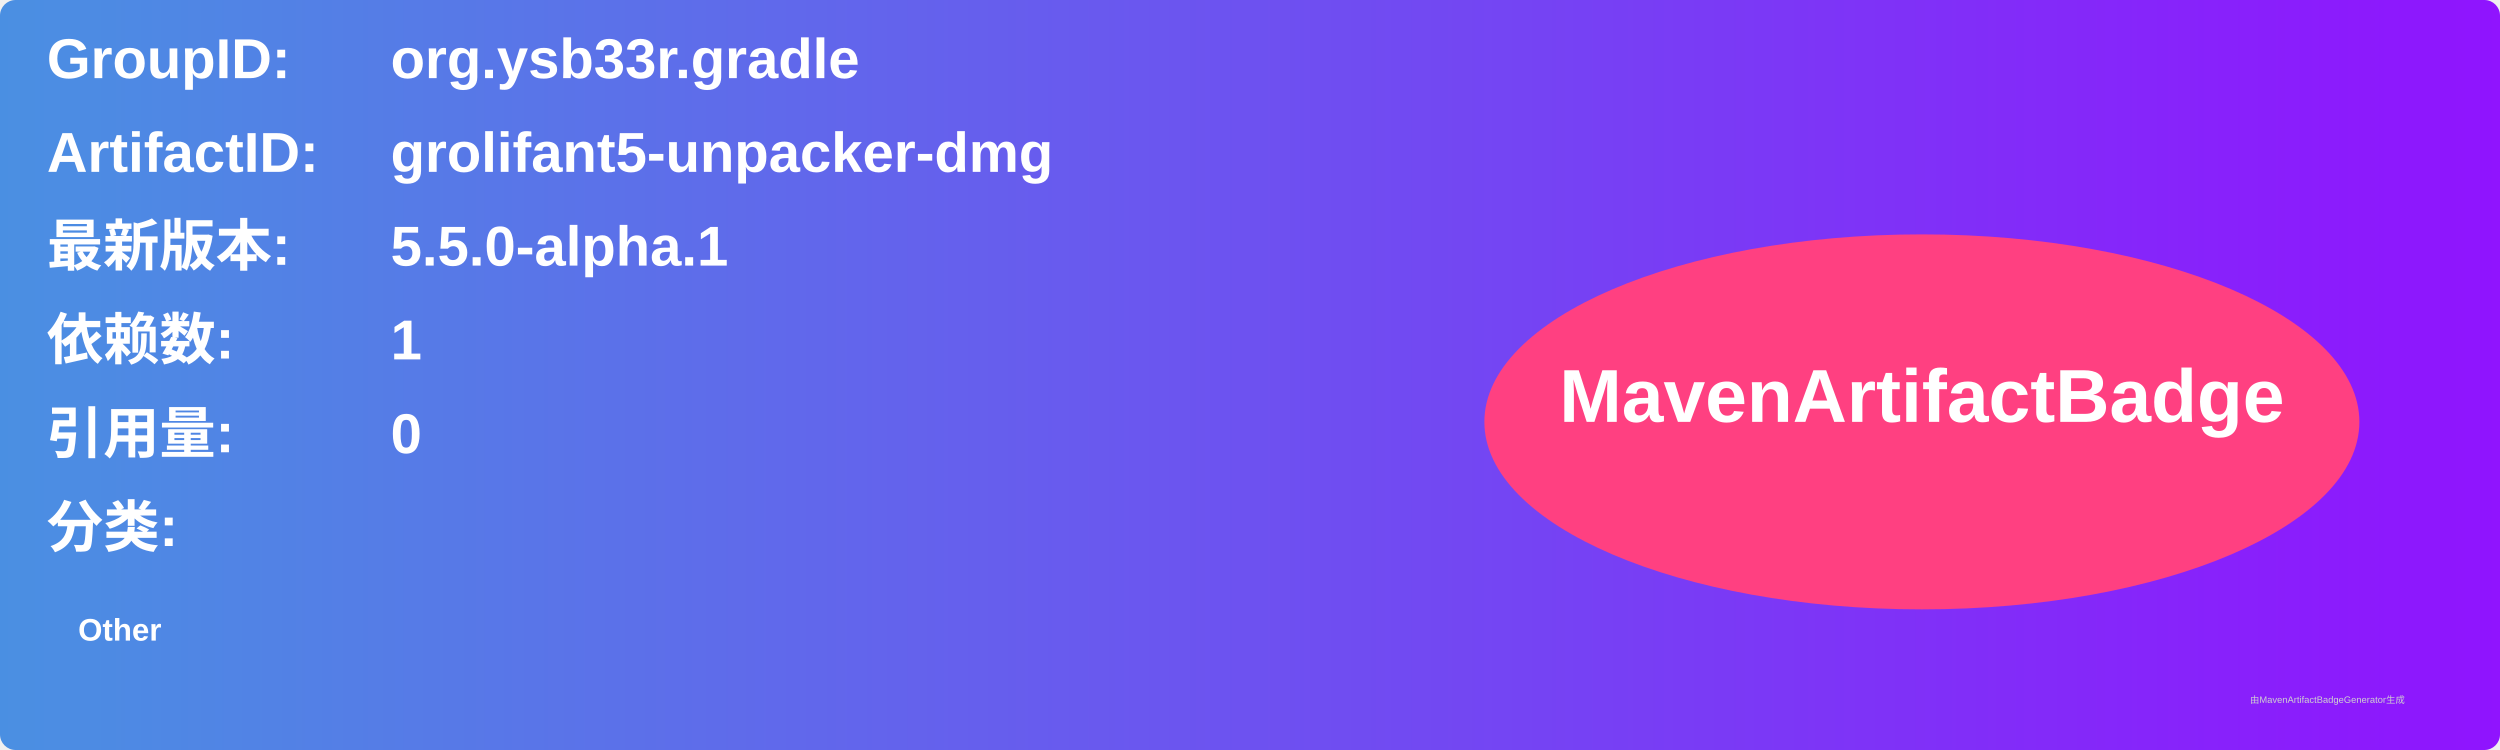
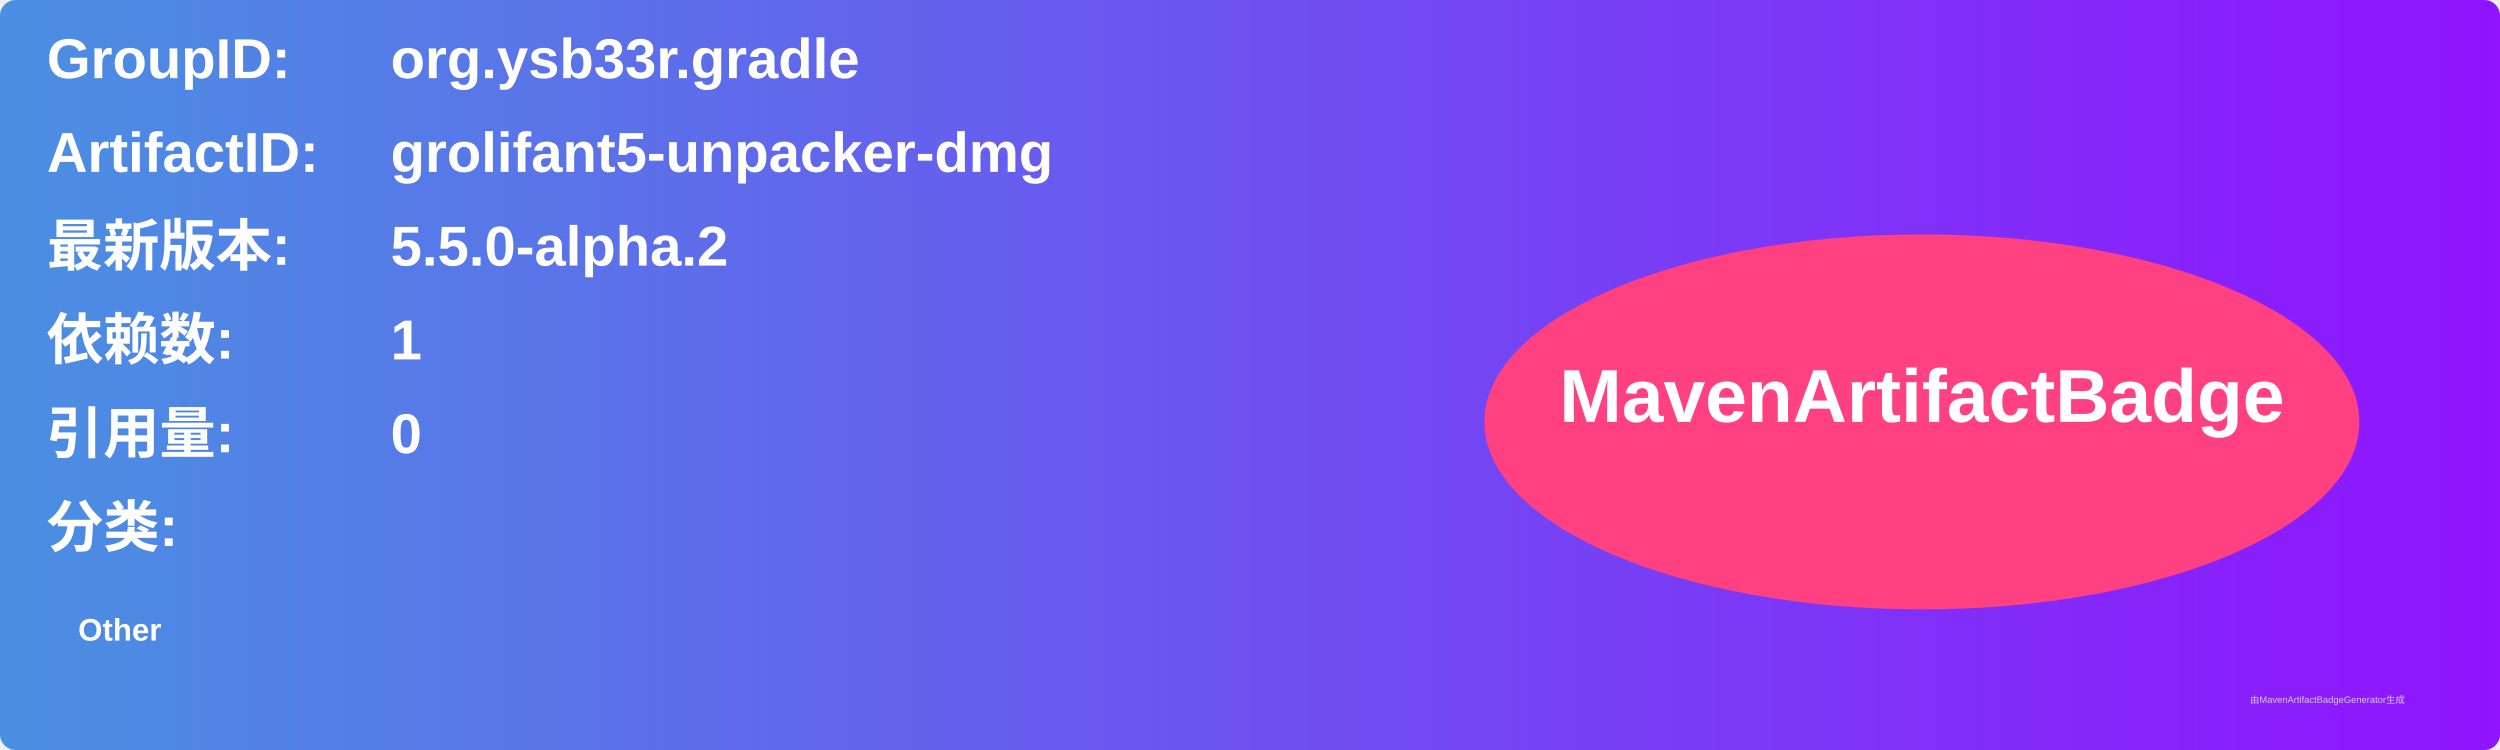
<svg xmlns="http://www.w3.org/2000/svg" width="800" height="240" viewBox="0 0 800 240">
  <linearGradient id="grad" x1="0%" y1="0%" x2="100%" y2="0%">
    <stop offset="0%" stop-color="#4a90e2" />
    <stop offset="100%" stop-color="#9013fe" />
  </linearGradient>
  <rect width="100%" height="100%" rx="5" ry="5" fill="url(#grad)" />
  <g transform="translate(15, 15)">
    <text x="0" y="10" font-family="Arial" font-size="18" fill="white" font-weight="bold" width="260">GroupID:</text>
    <text x="110" y="10" font-family="Arial" font-size="18" fill="white" font-weight="bold" width="460">org.ysb33r.gradle</text>
    <text x="0" y="40" font-family="Arial" font-size="18" fill="white" font-weight="bold" width="260">ArtifactID:</text>
    <text x="110" y="40" font-family="Arial" font-size="18" fill="white" font-weight="bold" width="460">grolifant5-unpacker-dmg</text>
    <text x="0" y="70" font-family="Arial" font-size="18" fill="white" font-weight="bold">最新版本:</text>
    <text x="110" y="70" font-family="Arial" font-size="18" fill="white" font-weight="bold">
-       <tspan font-weight="bold">5.5.0-alpha.1</tspan>
+       <tspan font-weight="bold">5.5.0-alpha.2</tspan>
    </text>
    <text x="0" y="100" font-family="Arial" font-size="18" fill="white" font-weight="bold">依赖数: </text>
    <text x="110" y="100" font-family="Arial" font-size="18" fill="white">
      <tspan font-weight="bold">1</tspan>
    </text>
    <text x="0" y="130" font-family="Arial" font-size="18" fill="white" font-weight="bold">引用量: </text>
    <text x="110" y="130" font-family="Arial" font-size="18" fill="white">
      <tspan font-weight="bold">0</tspan>
    </text>
    <text x="0" y="160" font-family="Arial" font-size="18" fill="white" font-weight="bold">分类:</text>
    <text x="10" y="190" font-family="Arial" font-size="10" fill="white">
      <tspan font-weight="bold">Other</tspan>
    </text>
    <ellipse cx="600" cy="120" rx="140" ry="60" fill="#ff4081" />
    <text x="600" y="120" text-anchor="middle" font-family="Arial" font-size="24" fill="white" font-weight="bold">MavenArtifactBadge</text>
  </g>
  <text x="720" y="225" font-family="Arial" font-size="3" fill="#d0d0d0">由MavenArtifactBadgeGenerator生成</text>
</svg>
